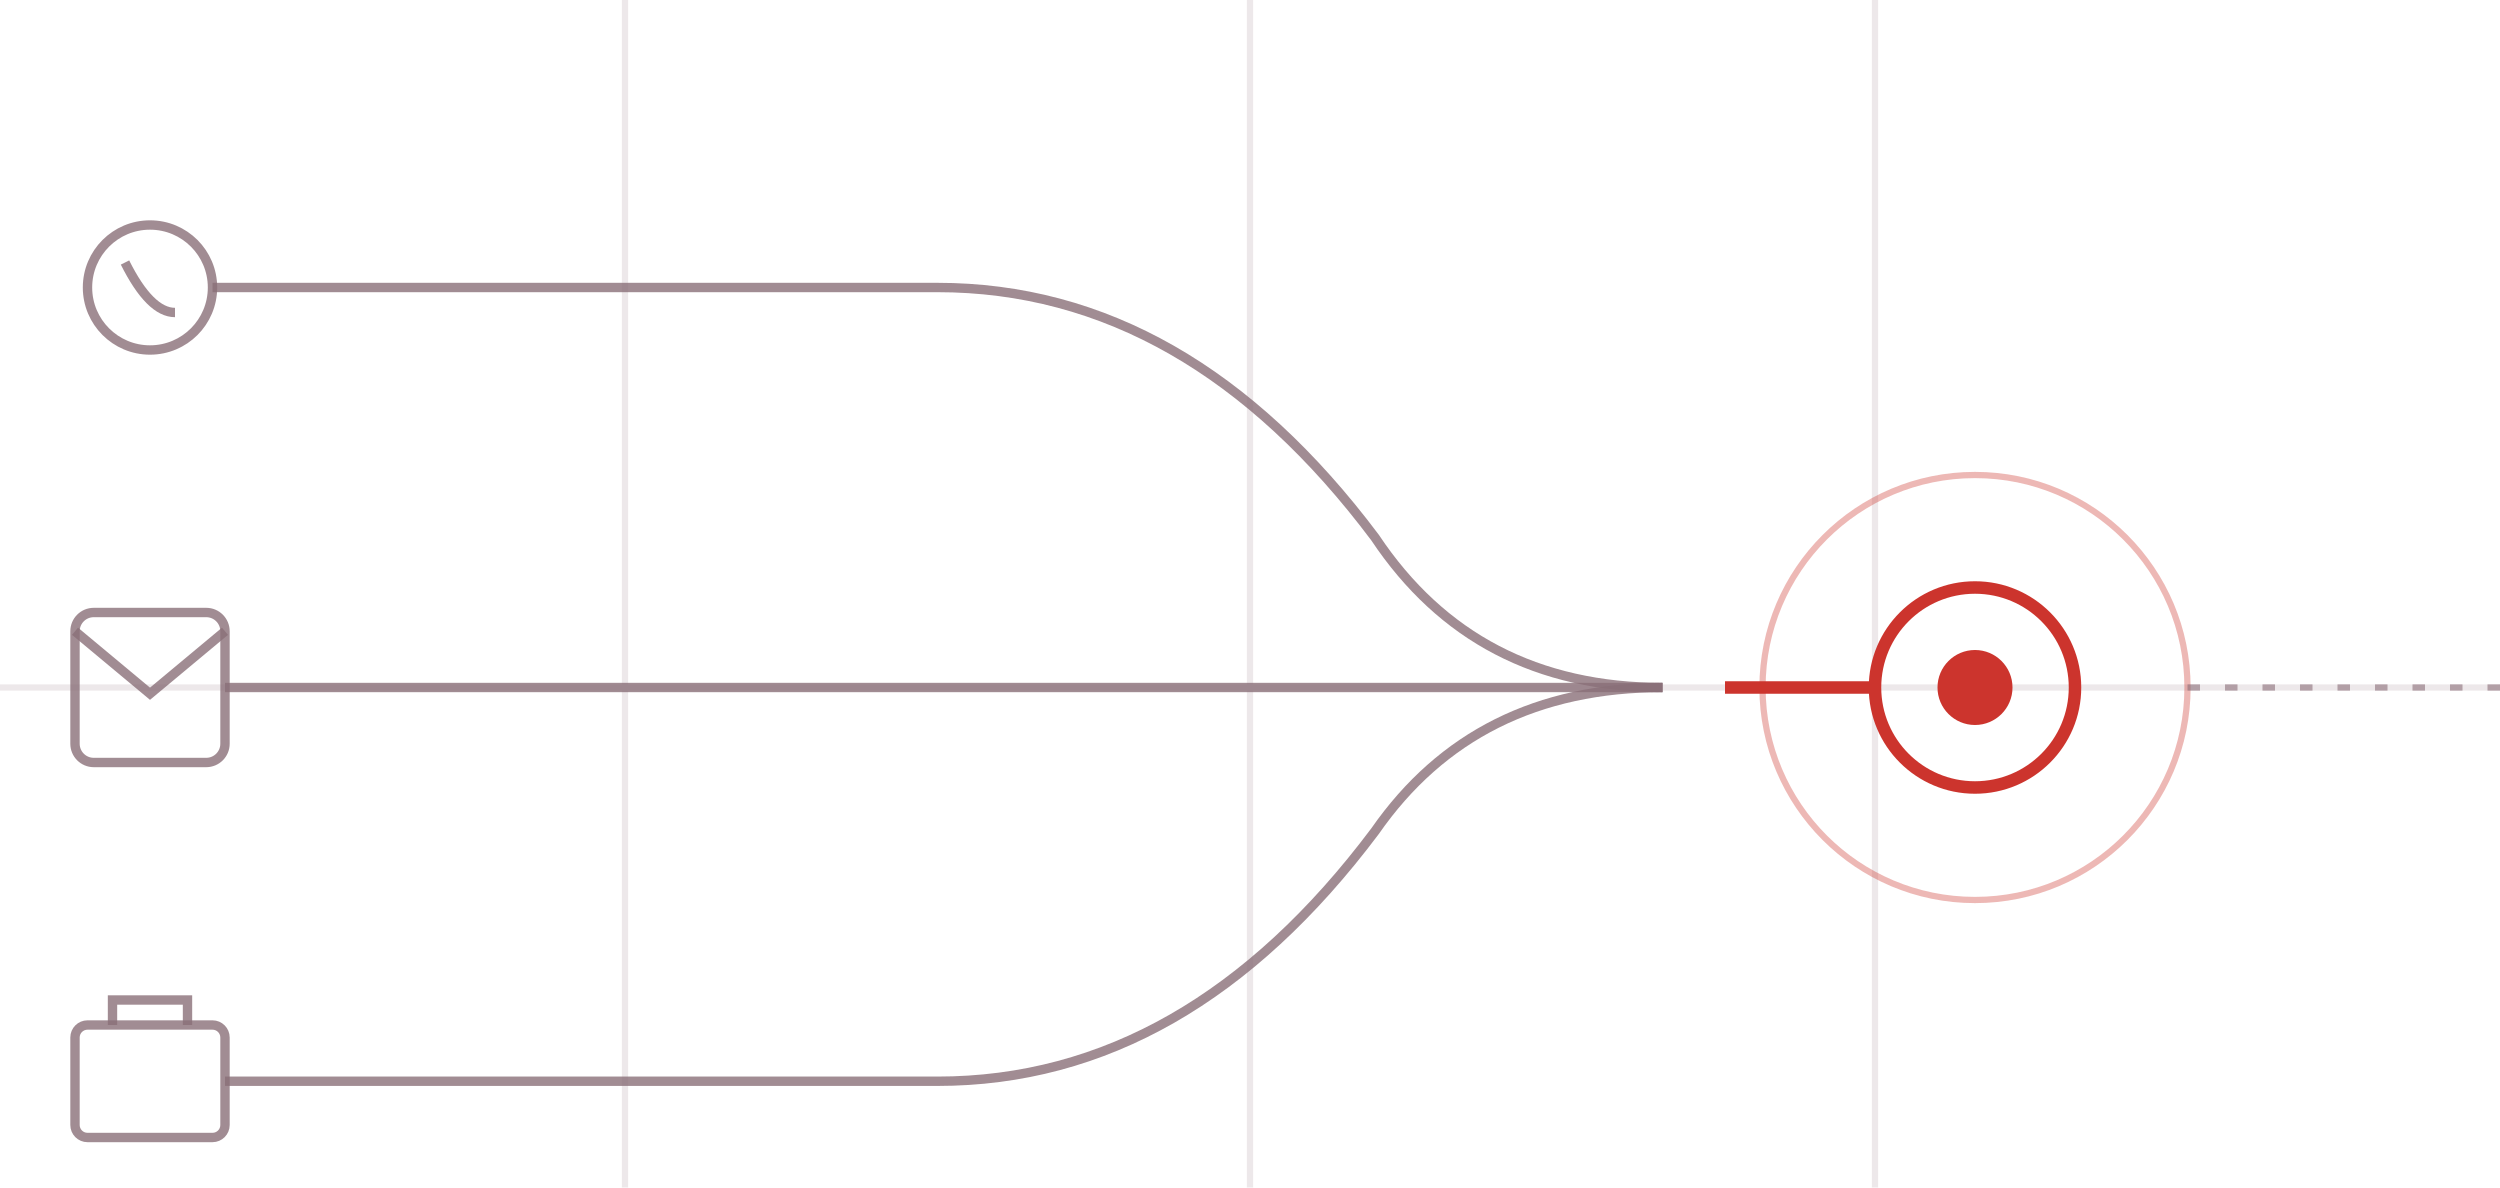
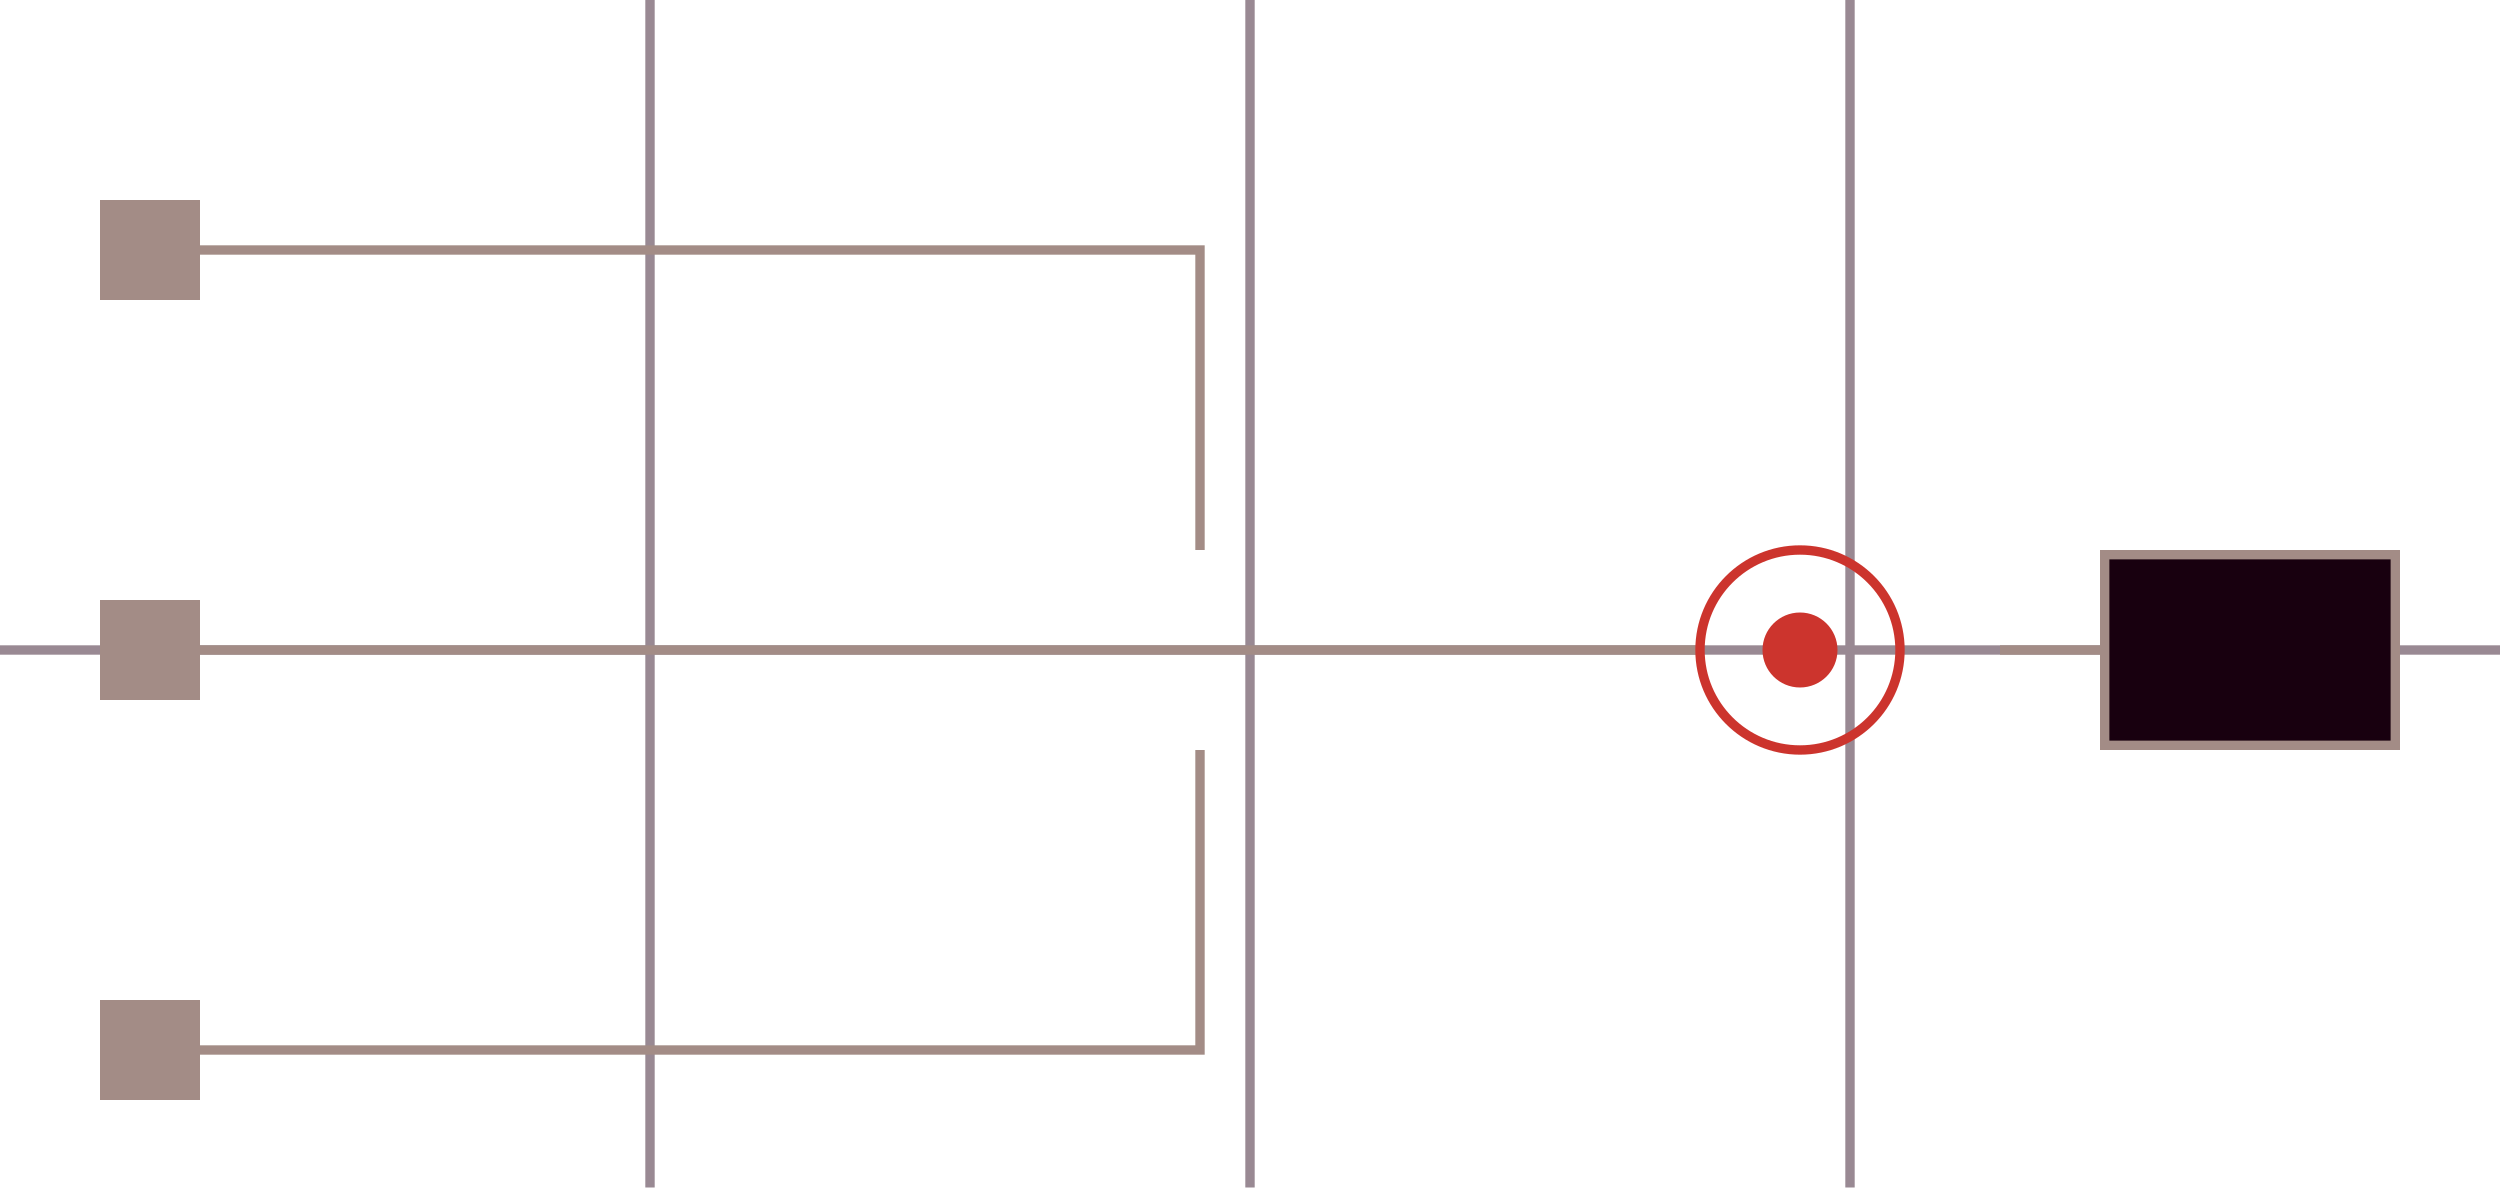
<svg xmlns="http://www.w3.org/2000/svg" viewBox="0 0 400 190" fill="none" aria-hidden="true">
-   <g stroke="#8a6f78" stroke-opacity=".16">
-     <path d="M0 110 H400 M100 0 V190 M200 0 V190 M300 0 V190" />
+   <style>*{vector-effect:non-scaling-stroke}</style>
+   <path d="M0 104 H400 M104 0 V190 M200 0 V190 M296 0 V190" stroke="#45293b" stroke-opacity=".55" stroke-width="1.5" />
+   <path d="M32 40 H192 V88 M32 168 H192 V120 M32 104 H272 M320 104 H336" stroke="#a38c86" stroke-width="1.5" />
+   <g fill="#a38c86">
+     <rect x="16" y="32" width="16" height="16" />
+     <rect x="16" y="96" width="16" height="16" />
+     <rect x="16" y="160" width="16" height="16" />
  </g>
-   <g stroke="#8a6f78" stroke-opacity=".8" stroke-width="1.5">
-     <circle cx="24" cy="46" r="10" />
-     <path d="M20 42 q4 8 8 8" />
-     <rect x="12" y="98" width="24" height="24" rx="3" />
-     <path d="M12 101 l12 10 l12 -10" />
-     <rect x="12" y="164" width="24" height="18" rx="2" />
-     <path d="M18 164 v-4 h12 v4" />
-     <path d="M34 46 H150 q40 0 70 40 q16 24 46 24" />
-     <path d="M36 110 H266" />
-     <path d="M36 173 H150 q40 0 70 -40 q16 -23 46 -23" />
+   <rect x="336.75" y="88.75" width="46.5" height="30.5" fill="#18000f" stroke="#a38c86" stroke-width="1.5" />
+   <g stroke="#cc342d" stroke-width="1.5">
+     <circle cx="288" cy="104" r="16" />
+     <circle cx="288" cy="104" r="6" fill="#cc342d" stroke="none" />
  </g>
-   <path d="M276 110 H300" stroke="#cc342d" stroke-width="2" />
-   <circle cx="316" cy="110" r="16" stroke="#cc342d" stroke-width="2" />
-   <circle cx="316" cy="110" r="6" fill="#cc342d" />
-   <circle cx="316" cy="110" r="34" stroke="#cc342d" stroke-opacity=".35" />
-   <path d="M350 110 H400" stroke="#8a6f78" stroke-opacity=".6" stroke-dasharray="2 4" />
</svg>
